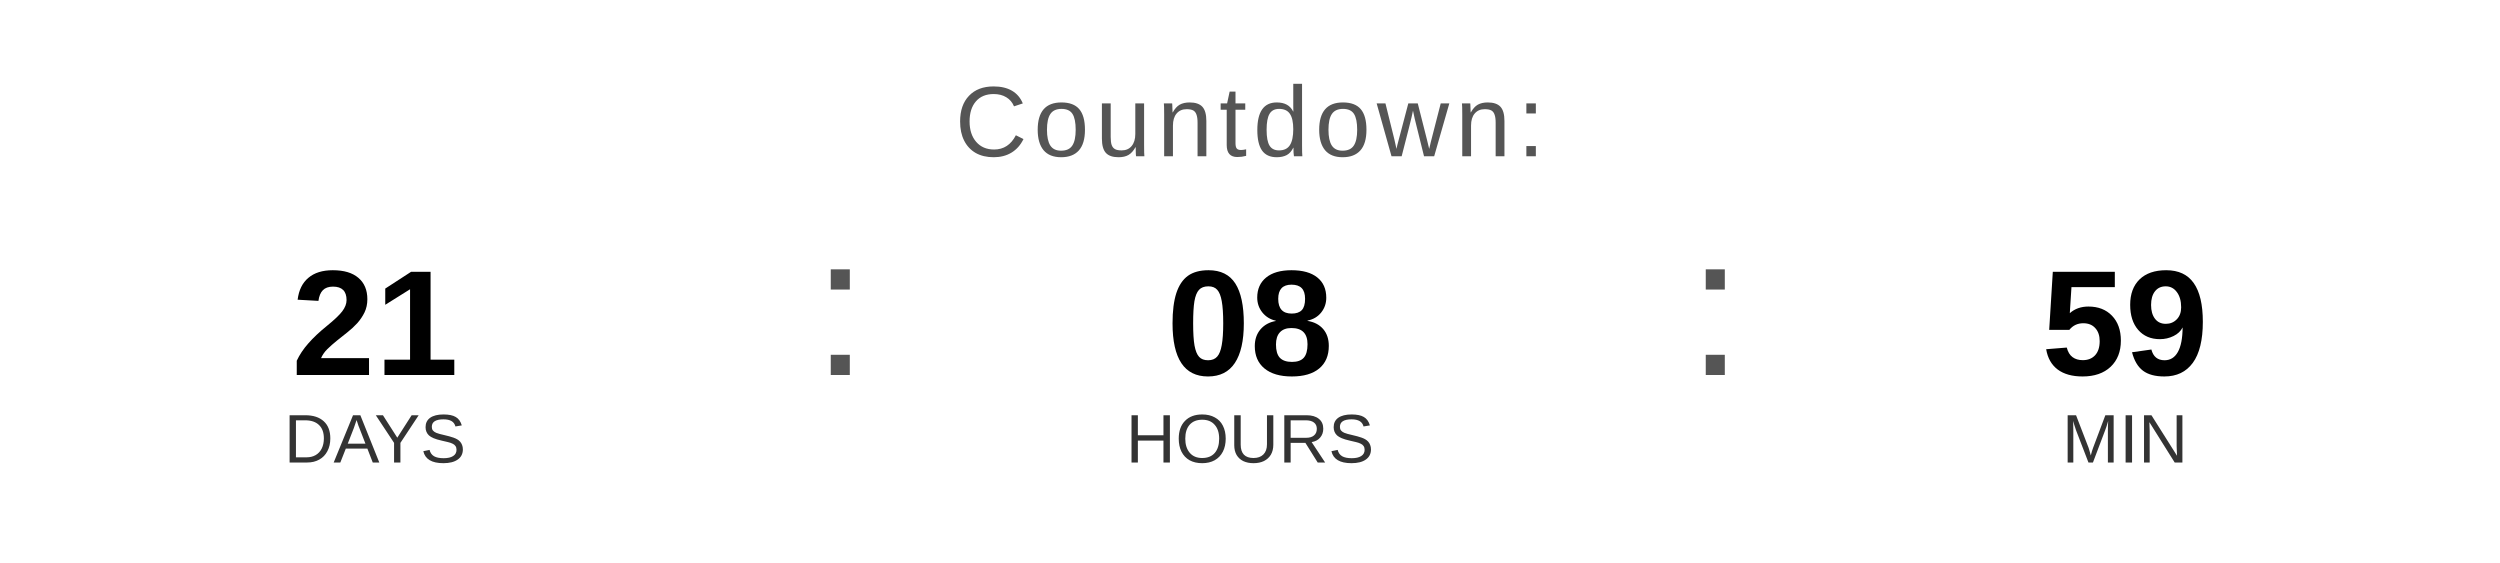
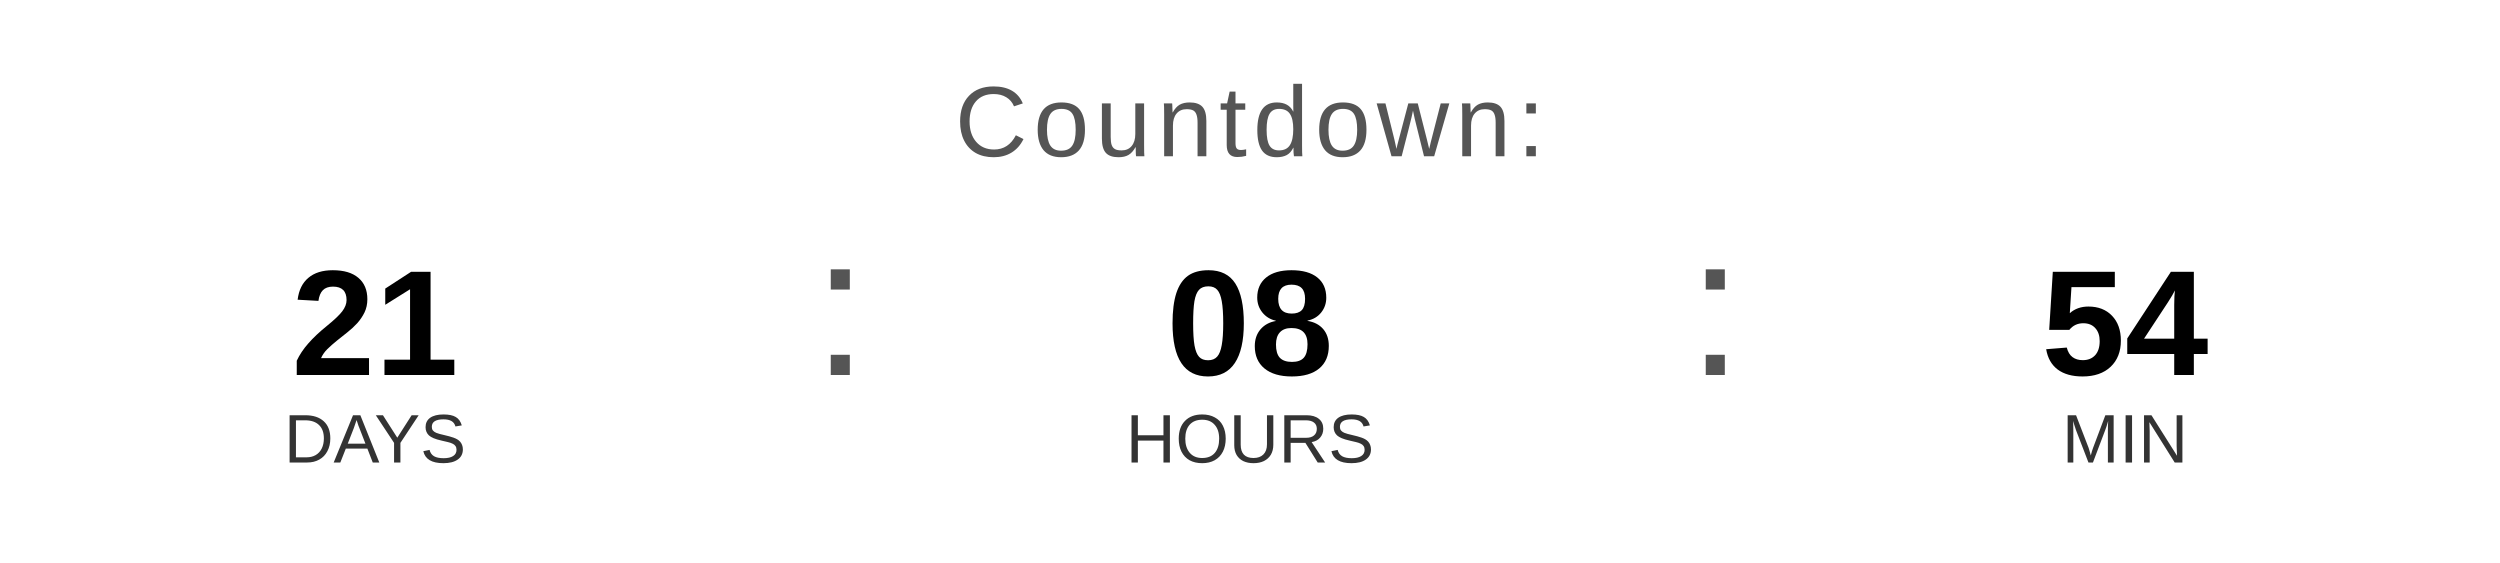
<svg xmlns="http://www.w3.org/2000/svg" width="400" height="90" viewBox="0 0 400 90">
  <text x="200" y="25" font-family="Arial, Helvetica, sans-serif" font-size="16" fill="#555555" text-anchor="middle" letter-spacing="1">
    Countdown:
  </text>
  <text x="60" y="60" font-family="Arial, Helvetica, sans-serif" font-size="24" font-weight="bold" fill="#000000" text-anchor="middle">21</text>
  <text x="60" y="74" font-family="Arial, Helvetica, sans-serif" font-size="11" fill="#333333" text-anchor="middle">DAYS</text>
  <text x="130" y="60" font-family="Arial, sans-serif" font-size="32" fill="#555555">:</text>
  <text x="200" y="60" font-family="Arial, Helvetica, sans-serif" font-size="24" font-weight="bold" fill="#000000" text-anchor="middle">08</text>
  <text x="200" y="74" font-family="Arial, Helvetica, sans-serif" font-size="11" fill="#333333" text-anchor="middle">HOURS</text>
  <text x="270" y="60" font-family="Arial, sans-serif" font-size="32" fill="#555555">:</text>
-   <text x="340" y="60" font-family="Arial, Helvetica, sans-serif" font-size="24" font-weight="bold" fill="#000000" text-anchor="middle">59</text>
+   <text x="340" y="60" font-family="Arial, Helvetica, sans-serif" font-size="24" font-weight="bold" fill="#000000" text-anchor="middle">54</text>
  <text x="340" y="74" font-family="Arial, Helvetica, sans-serif" font-size="11" fill="#333333" text-anchor="middle">MIN</text>
</svg>
